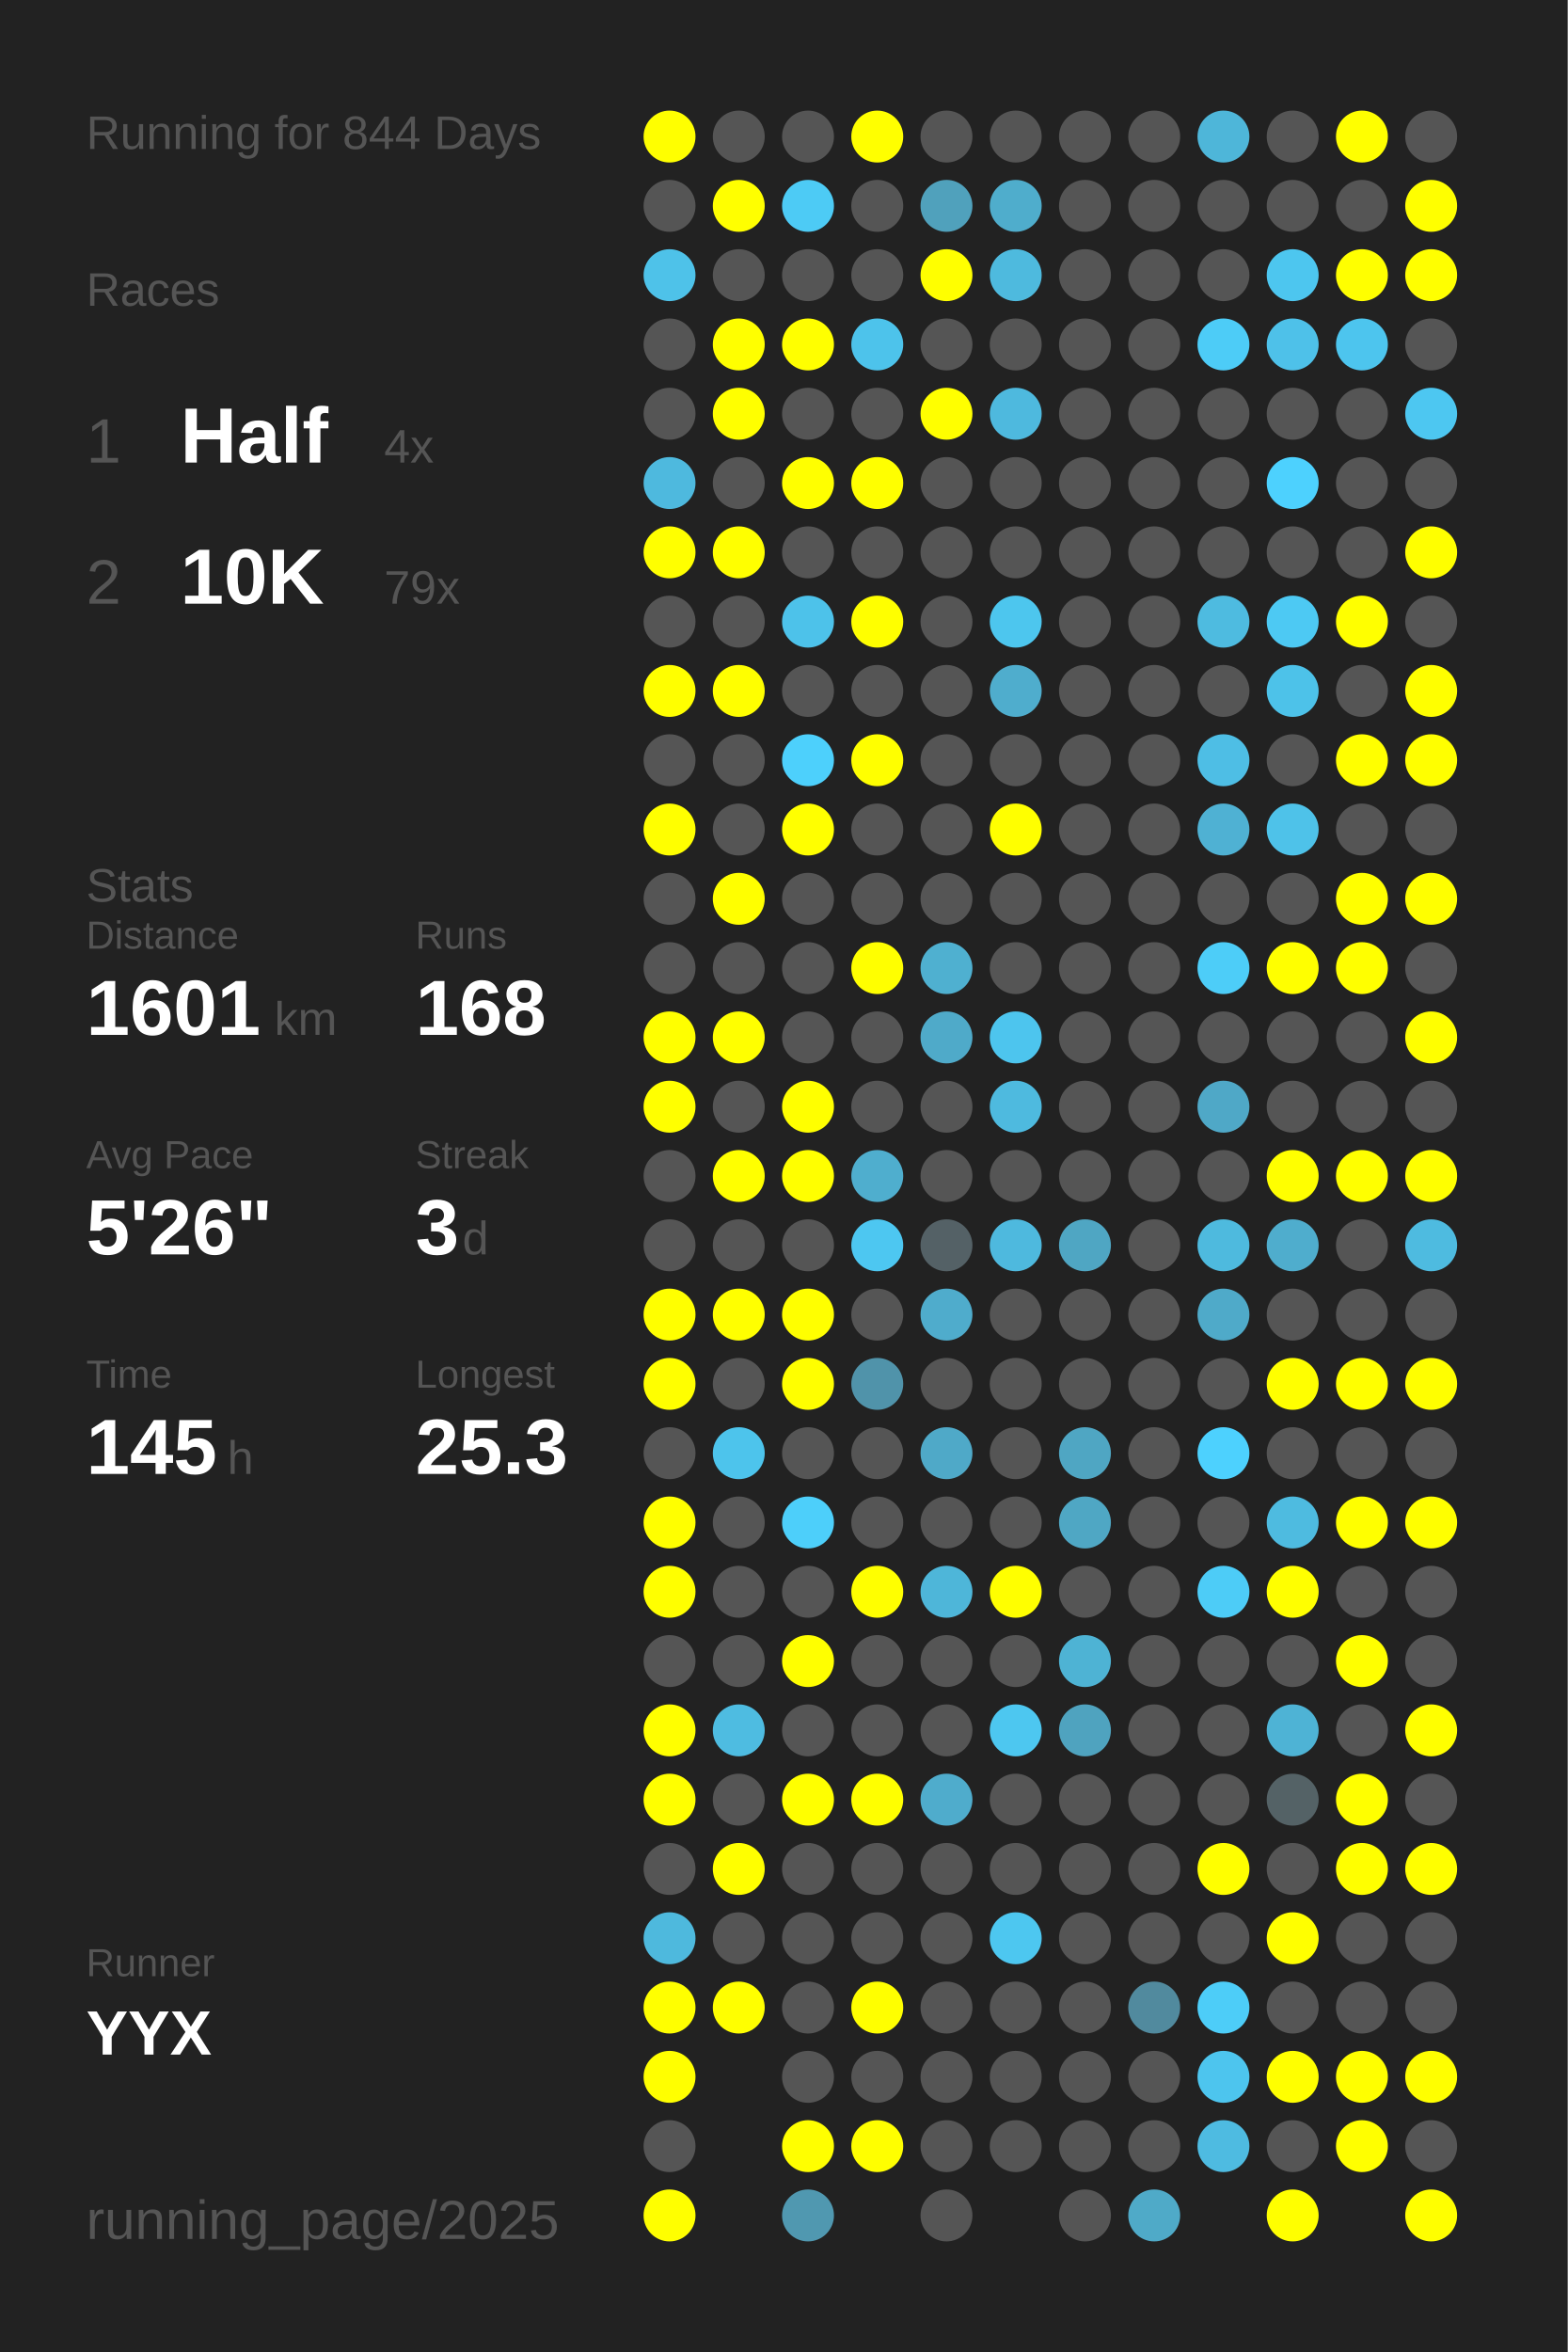
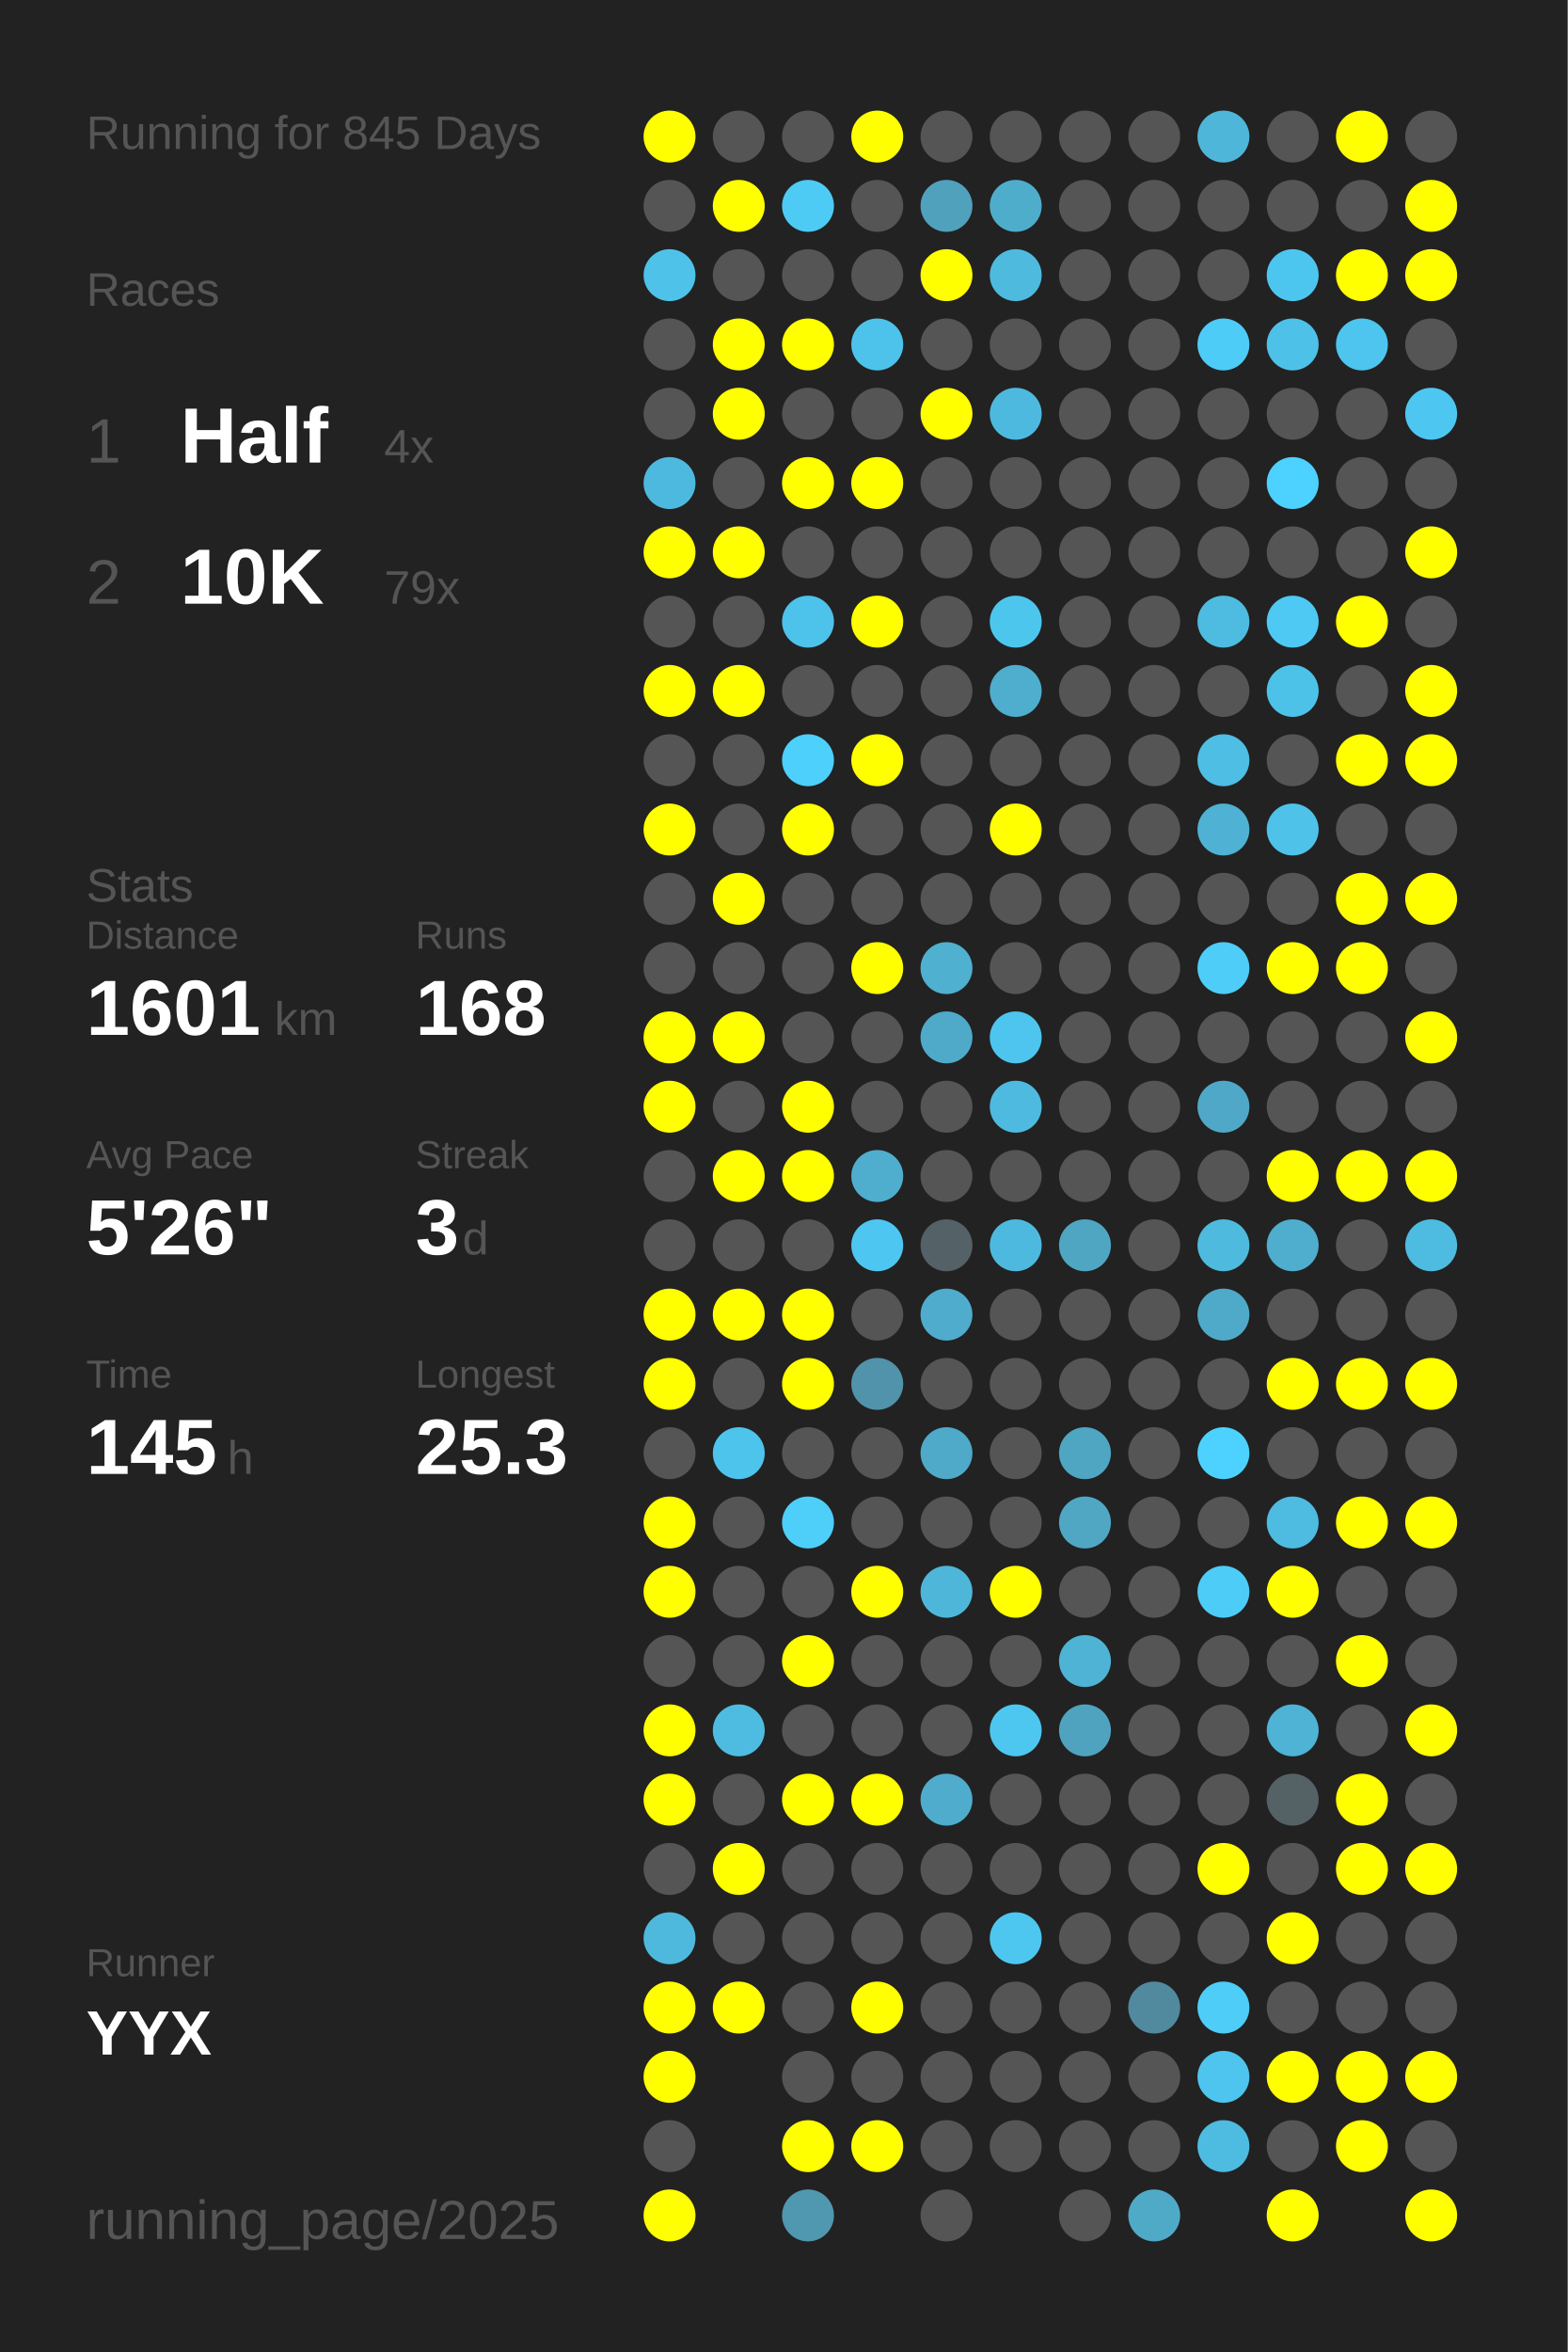
<svg xmlns="http://www.w3.org/2000/svg" baseProfile="full" height="300mm" version="1.1" viewBox="0,0,200,300" width="200mm">
  <defs />
  <rect fill="#222222" height="300" width="200" x="0" y="0" />
-   <text fill="#555555" style="font-size:6px; font-family:Arial;" x="11" y="19">Running for 844 Days</text>
+   <text fill="#555555" style="font-size:6px; font-family:Arial;" x="11" y="19">Running for 845 Days</text>
  <text fill="#555555" style="font-size:6px; font-family:Arial;" x="11" y="39">Races</text>
  <text fill="#555555" style="font-size:8px; font-family:Arial;" x="11" y="59">1</text>
  <text fill="#FFFFFF" style="font-size:10px; font-family:Arial; font-weight:bold;" x="23" y="59">Half</text>
  <text fill="#555555" style="font-size:6px; font-family:Arial;" x="49" y="59">4x</text>
  <text fill="#555555" style="font-size:8px; font-family:Arial;" x="11" y="77">2</text>
  <text fill="#FFFFFF" style="font-size:10px; font-family:Arial; font-weight:bold;" x="23" y="77">10K</text>
  <text fill="#555555" style="font-size:6px; font-family:Arial;" x="49" y="77">79x</text>
  <text fill="#555555" style="font-size:6px; font-family:Arial;" x="11" y="115">Stats</text>
  <text fill="#555555" style="font-size:5px; font-family:Arial;" x="11" y="121">Distance</text>
  <text fill="#FFFFFF" style="font-size:10px; font-family:Arial; font-weight:bold;" x="11" y="132">1601</text>
  <text fill="#555555" style="font-size:6px; font-family:Arial;" x="35" y="132">km</text>
  <text fill="#555555" style="font-size:5px; font-family:Arial;" x="53" y="121">Runs</text>
  <text fill="#FFFFFF" style="font-size:10px; font-family:Arial; font-weight:bold;" x="53" y="132">168</text>
  <text fill="#555555" style="font-size:5px; font-family:Arial;" x="11" y="149">Avg Pace</text>
  <text fill="#FFFFFF" style="font-size:10px; font-family:Arial; font-weight:bold;" x="11" y="160">5'26"</text>
  <text fill="#555555" style="font-size:5px; font-family:Arial;" x="53" y="149">Streak</text>
  <text fill="#FFFFFF" style="font-size:10px; font-family:Arial; font-weight:bold;" x="53" y="160">3</text>
  <text fill="#555555" style="font-size:6px; font-family:Arial;" x="59" y="160">d</text>
  <text fill="#555555" style="font-size:5px; font-family:Arial;" x="11" y="177">Time</text>
  <text fill="#FFFFFF" style="font-size:10px; font-family:Arial; font-weight:bold;" x="11" y="188">145</text>
  <text fill="#555555" style="font-size:6px; font-family:Arial;" x="29" y="188">h</text>
  <text fill="#555555" style="font-size:5px; font-family:Arial;" x="53" y="177">Longest</text>
  <text fill="#FFFFFF" style="font-size:10px; font-family:Arial; font-weight:bold;" x="53" y="188">25.3</text>
  <text fill="#555555" style="font-size:5px; font-family:Arial;" x="11" y="252.065">Runner</text>
  <text fill="#FFFFFF" style="font-size:8px; font-family:Arial; font-weight:bold;" x="11" y="262.065">YYX</text>
  <text fill="#555555" style="font-size:7px; font-family:Arial;" x="11" y="285.581">running_page/2025</text>
  <circle cx="85.417" cy="17.419" fill="#FFFF00" r="3.312" />
  <circle cx="85.417" cy="26.258" fill="#555555" r="3.312" />
  <circle cx="85.417" cy="35.097" fill="#4ec2e9" r="3.312" />
  <circle cx="85.417" cy="43.935" fill="#555555" r="3.312" />
  <circle cx="85.417" cy="52.774" fill="#555555" r="3.312" />
  <circle cx="85.417" cy="61.613" fill="#4eb9de" r="3.312" />
  <circle cx="85.417" cy="70.452" fill="#FFFF00" r="3.312" />
  <circle cx="85.417" cy="79.29" fill="#555555" r="3.312" />
  <circle cx="85.417" cy="88.129" fill="#FFFF00" r="3.312" />
  <circle cx="85.417" cy="96.968" fill="#555555" r="3.312" />
  <circle cx="85.417" cy="105.806" fill="#FFFF00" r="3.312" />
  <circle cx="85.417" cy="114.645" fill="#555555" r="3.312" />
  <circle cx="85.417" cy="123.484" fill="#555555" r="3.312" />
  <circle cx="85.417" cy="132.323" fill="#FFFF00" r="3.312" />
  <circle cx="85.417" cy="141.161" fill="#FFFF00" r="3.312" />
  <circle cx="85.417" cy="150" fill="#555555" r="3.312" />
  <circle cx="85.417" cy="158.839" fill="#555555" r="3.312" />
  <circle cx="85.417" cy="167.677" fill="#FFFF00" r="3.312" />
  <circle cx="85.417" cy="176.516" fill="#FFFF00" r="3.312" />
  <circle cx="85.417" cy="185.355" fill="#555555" r="3.312" />
  <circle cx="85.417" cy="194.194" fill="#FFFF00" r="3.312" />
  <circle cx="85.417" cy="203.032" fill="#FFFF00" r="3.312" />
  <circle cx="85.417" cy="211.871" fill="#555555" r="3.312" />
  <circle cx="85.417" cy="220.71" fill="#FFFF00" r="3.312" />
  <circle cx="85.417" cy="229.548" fill="#FFFF00" r="3.312" />
  <circle cx="85.417" cy="238.387" fill="#555555" r="3.312" />
  <circle cx="85.417" cy="247.226" fill="#4eb9dd" r="3.312" />
  <circle cx="85.417" cy="256.065" fill="#FFFF00" r="3.312" />
  <circle cx="85.417" cy="264.903" fill="#FFFF00" r="3.312" />
  <circle cx="85.417" cy="273.742" fill="#555555" r="3.312" />
  <circle cx="85.417" cy="282.581" fill="#FFFF00" r="3.312" />
  <circle cx="94.25" cy="17.419" fill="#555555" r="3.312" />
  <circle cx="94.25" cy="26.258" fill="#FFFF00" r="3.312" />
  <circle cx="94.25" cy="35.097" fill="#555555" r="3.312" />
  <circle cx="94.25" cy="43.935" fill="#FFFF00" r="3.312" />
  <circle cx="94.25" cy="52.774" fill="#FFFF00" r="3.312" />
  <circle cx="94.25" cy="61.613" fill="#555555" r="3.312" />
  <circle cx="94.25" cy="70.452" fill="#FFFF00" r="3.312" />
  <circle cx="94.25" cy="79.29" fill="#555555" r="3.312" />
  <circle cx="94.25" cy="88.129" fill="#FFFF00" r="3.312" />
  <circle cx="94.25" cy="96.968" fill="#555555" r="3.312" />
  <circle cx="94.25" cy="105.806" fill="#555555" r="3.312" />
  <circle cx="94.25" cy="114.645" fill="#FFFF00" r="3.312" />
  <circle cx="94.25" cy="123.484" fill="#555555" r="3.312" />
  <circle cx="94.25" cy="132.323" fill="#FFFF00" r="3.312" />
  <circle cx="94.25" cy="141.161" fill="#555555" r="3.312" />
  <circle cx="94.25" cy="150" fill="#FFFF00" r="3.312" />
  <circle cx="94.25" cy="158.839" fill="#555555" r="3.312" />
  <circle cx="94.25" cy="167.677" fill="#FFFF00" r="3.312" />
  <circle cx="94.25" cy="176.516" fill="#555555" r="3.312" />
  <circle cx="94.25" cy="185.355" fill="#4dc4ec" r="3.312" />
  <circle cx="94.25" cy="194.194" fill="#555555" r="3.312" />
  <circle cx="94.25" cy="203.032" fill="#555555" r="3.312" />
  <circle cx="94.25" cy="211.871" fill="#555555" r="3.312" />
  <circle cx="94.25" cy="220.71" fill="#4ebce1" r="3.312" />
  <circle cx="94.25" cy="229.548" fill="#555555" r="3.312" />
  <circle cx="94.25" cy="238.387" fill="#FFFF00" r="3.312" />
  <circle cx="94.25" cy="247.226" fill="#555555" r="3.312" />
  <circle cx="94.25" cy="256.065" fill="#FFFF00" r="3.312" />
  <circle cx="103.083" cy="17.419" fill="#555555" r="3.312" />
  <circle cx="103.083" cy="26.258" fill="#4dcbf5" r="3.312" />
  <circle cx="103.083" cy="35.097" fill="#555555" r="3.312" />
  <circle cx="103.083" cy="43.935" fill="#FFFF00" r="3.312" />
  <circle cx="103.083" cy="52.774" fill="#555555" r="3.312" />
  <circle cx="103.083" cy="61.613" fill="#FFFF00" r="3.312" />
  <circle cx="103.083" cy="70.452" fill="#555555" r="3.312" />
  <circle cx="103.083" cy="79.29" fill="#4dc2ea" r="3.312" />
  <circle cx="103.083" cy="88.129" fill="#555555" r="3.312" />
  <circle cx="103.083" cy="96.968" fill="#4dd0fc" r="3.312" />
  <circle cx="103.083" cy="105.806" fill="#FFFF00" r="3.312" />
  <circle cx="103.083" cy="114.645" fill="#555555" r="3.312" />
  <circle cx="103.083" cy="123.484" fill="#555555" r="3.312" />
  <circle cx="103.083" cy="132.323" fill="#555555" r="3.312" />
  <circle cx="103.083" cy="141.161" fill="#FFFF00" r="3.312" />
  <circle cx="103.083" cy="150" fill="#FFFF00" r="3.312" />
  <circle cx="103.083" cy="158.839" fill="#555555" r="3.312" />
  <circle cx="103.083" cy="167.677" fill="#FFFF00" r="3.312" />
  <circle cx="103.083" cy="176.516" fill="#FFFF00" r="3.312" />
  <circle cx="103.083" cy="185.355" fill="#555555" r="3.312" />
  <circle cx="103.083" cy="194.194" fill="#4dcffa" r="3.312" />
  <circle cx="103.083" cy="203.032" fill="#555555" r="3.312" />
  <circle cx="103.083" cy="211.871" fill="#FFFF00" r="3.312" />
  <circle cx="103.083" cy="220.71" fill="#555555" r="3.312" />
  <circle cx="103.083" cy="229.548" fill="#FFFF00" r="3.312" />
  <circle cx="103.083" cy="238.387" fill="#555555" r="3.312" />
  <circle cx="103.083" cy="247.226" fill="#555555" r="3.312" />
  <circle cx="103.083" cy="256.065" fill="#555555" r="3.312" />
  <circle cx="103.083" cy="264.903" fill="#555555" r="3.312" />
  <circle cx="103.083" cy="273.742" fill="#FFFF00" r="3.312" />
  <circle cx="103.083" cy="282.581" fill="#5098b0" r="3.312" />
  <circle cx="111.917" cy="17.419" fill="#FFFF00" r="3.312" />
  <circle cx="111.917" cy="26.258" fill="#555555" r="3.312" />
  <circle cx="111.917" cy="35.097" fill="#555555" r="3.312" />
  <circle cx="111.917" cy="43.935" fill="#4dc3eb" r="3.312" />
  <circle cx="111.917" cy="52.774" fill="#555555" r="3.312" />
  <circle cx="111.917" cy="61.613" fill="#FFFF00" r="3.312" />
  <circle cx="111.917" cy="70.452" fill="#555555" r="3.312" />
  <circle cx="111.917" cy="79.29" fill="#FFFF00" r="3.312" />
  <circle cx="111.917" cy="88.129" fill="#555555" r="3.312" />
  <circle cx="111.917" cy="96.968" fill="#FFFF00" r="3.312" />
  <circle cx="111.917" cy="105.806" fill="#555555" r="3.312" />
  <circle cx="111.917" cy="114.645" fill="#555555" r="3.312" />
  <circle cx="111.917" cy="123.484" fill="#FFFF00" r="3.312" />
  <circle cx="111.917" cy="132.323" fill="#555555" r="3.312" />
  <circle cx="111.917" cy="141.161" fill="#555555" r="3.312" />
  <circle cx="111.917" cy="150" fill="#4faece" r="3.312" />
  <circle cx="111.917" cy="158.839" fill="#4dc7f1" r="3.312" />
  <circle cx="111.917" cy="167.677" fill="#555555" r="3.312" />
  <circle cx="111.917" cy="176.516" fill="#5093aa" r="3.312" />
  <circle cx="111.917" cy="185.355" fill="#555555" r="3.312" />
  <circle cx="111.917" cy="194.194" fill="#555555" r="3.312" />
  <circle cx="111.917" cy="203.032" fill="#FFFF00" r="3.312" />
  <circle cx="111.917" cy="211.871" fill="#555555" r="3.312" />
  <circle cx="111.917" cy="220.71" fill="#555555" r="3.312" />
  <circle cx="111.917" cy="229.548" fill="#FFFF00" r="3.312" />
  <circle cx="111.917" cy="238.387" fill="#555555" r="3.312" />
  <circle cx="111.917" cy="247.226" fill="#555555" r="3.312" />
  <circle cx="111.917" cy="256.065" fill="#FFFF00" r="3.312" />
  <circle cx="111.917" cy="264.903" fill="#555555" r="3.312" />
  <circle cx="111.917" cy="273.742" fill="#FFFF00" r="3.312" />
  <circle cx="120.75" cy="17.419" fill="#555555" r="3.312" />
  <circle cx="120.75" cy="26.258" fill="#50a1bc" r="3.312" />
  <circle cx="120.75" cy="35.097" fill="#FFFF00" r="3.312" />
  <circle cx="120.75" cy="43.935" fill="#555555" r="3.312" />
  <circle cx="120.75" cy="52.774" fill="#FFFF00" r="3.312" />
  <circle cx="120.75" cy="61.613" fill="#555555" r="3.312" />
  <circle cx="120.75" cy="70.452" fill="#555555" r="3.312" />
  <circle cx="120.75" cy="79.29" fill="#555555" r="3.312" />
  <circle cx="120.75" cy="88.129" fill="#555555" r="3.312" />
  <circle cx="120.75" cy="96.968" fill="#555555" r="3.312" />
  <circle cx="120.75" cy="105.806" fill="#555555" r="3.312" />
  <circle cx="120.75" cy="114.645" fill="#555555" r="3.312" />
  <circle cx="120.75" cy="123.484" fill="#4fb0d0" r="3.312" />
  <circle cx="120.75" cy="132.323" fill="#4faac9" r="3.312" />
  <circle cx="120.75" cy="141.161" fill="#555555" r="3.312" />
  <circle cx="120.75" cy="150" fill="#555555" r="3.312" />
  <circle cx="120.75" cy="158.839" fill="#546166" r="3.312" />
  <circle cx="120.75" cy="167.677" fill="#4faccc" r="3.312" />
  <circle cx="120.75" cy="176.516" fill="#555555" r="3.312" />
  <circle cx="120.75" cy="185.355" fill="#4fa9c8" r="3.312" />
  <circle cx="120.75" cy="194.194" fill="#555555" r="3.312" />
  <circle cx="120.75" cy="203.032" fill="#4eb6d9" r="3.312" />
  <circle cx="120.75" cy="211.871" fill="#555555" r="3.312" />
  <circle cx="120.75" cy="220.71" fill="#555555" r="3.312" />
  <circle cx="120.75" cy="229.548" fill="#4faccc" r="3.312" />
  <circle cx="120.75" cy="238.387" fill="#555555" r="3.312" />
  <circle cx="120.75" cy="247.226" fill="#555555" r="3.312" />
  <circle cx="120.75" cy="256.065" fill="#555555" r="3.312" />
  <circle cx="120.75" cy="264.903" fill="#555555" r="3.312" />
  <circle cx="120.75" cy="273.742" fill="#555555" r="3.312" />
  <circle cx="120.75" cy="282.581" fill="#555555" r="3.312" />
  <circle cx="129.583" cy="17.419" fill="#555555" r="3.312" />
  <circle cx="129.583" cy="26.258" fill="#4fadcc" r="3.312" />
  <circle cx="129.583" cy="35.097" fill="#4ebade" r="3.312" />
  <circle cx="129.583" cy="43.935" fill="#555555" r="3.312" />
  <circle cx="129.583" cy="52.774" fill="#4eb9de" r="3.312" />
  <circle cx="129.583" cy="61.613" fill="#555555" r="3.312" />
  <circle cx="129.583" cy="70.452" fill="#555555" r="3.312" />
  <circle cx="129.583" cy="79.29" fill="#4dc6ee" r="3.312" />
  <circle cx="129.583" cy="88.129" fill="#4fadcd" r="3.312" />
  <circle cx="129.583" cy="96.968" fill="#555555" r="3.312" />
  <circle cx="129.583" cy="105.806" fill="#FFFF00" r="3.312" />
  <circle cx="129.583" cy="114.645" fill="#555555" r="3.312" />
  <circle cx="129.583" cy="123.484" fill="#555555" r="3.312" />
  <circle cx="129.583" cy="132.323" fill="#4dc5ee" r="3.312" />
  <circle cx="129.583" cy="141.161" fill="#4ebadf" r="3.312" />
  <circle cx="129.583" cy="150" fill="#555555" r="3.312" />
  <circle cx="129.583" cy="158.839" fill="#4eb9de" r="3.312" />
  <circle cx="129.583" cy="167.677" fill="#555555" r="3.312" />
  <circle cx="129.583" cy="176.516" fill="#555555" r="3.312" />
  <circle cx="129.583" cy="185.355" fill="#555555" r="3.312" />
  <circle cx="129.583" cy="194.194" fill="#555555" r="3.312" />
  <circle cx="129.583" cy="203.032" fill="#FFFF00" r="3.312" />
  <circle cx="129.583" cy="211.871" fill="#555555" r="3.312" />
  <circle cx="129.583" cy="220.71" fill="#4dc7f0" r="3.312" />
  <circle cx="129.583" cy="229.548" fill="#555555" r="3.312" />
  <circle cx="129.583" cy="238.387" fill="#555555" r="3.312" />
  <circle cx="129.583" cy="247.226" fill="#4dc7f0" r="3.312" />
  <circle cx="129.583" cy="256.065" fill="#555555" r="3.312" />
  <circle cx="129.583" cy="264.903" fill="#555555" r="3.312" />
  <circle cx="129.583" cy="273.742" fill="#555555" r="3.312" />
  <circle cx="138.417" cy="17.419" fill="#555555" r="3.312" />
  <circle cx="138.417" cy="26.258" fill="#555555" r="3.312" />
  <circle cx="138.417" cy="35.097" fill="#555555" r="3.312" />
  <circle cx="138.417" cy="43.935" fill="#555555" r="3.312" />
  <circle cx="138.417" cy="52.774" fill="#555555" r="3.312" />
  <circle cx="138.417" cy="61.613" fill="#555555" r="3.312" />
  <circle cx="138.417" cy="70.452" fill="#555555" r="3.312" />
  <circle cx="138.417" cy="79.29" fill="#555555" r="3.312" />
  <circle cx="138.417" cy="88.129" fill="#555555" r="3.312" />
  <circle cx="138.417" cy="96.968" fill="#555555" r="3.312" />
  <circle cx="138.417" cy="105.806" fill="#555555" r="3.312" />
  <circle cx="138.417" cy="114.645" fill="#555555" r="3.312" />
  <circle cx="138.417" cy="123.484" fill="#555555" r="3.312" />
  <circle cx="138.417" cy="132.323" fill="#555555" r="3.312" />
  <circle cx="138.417" cy="141.161" fill="#555555" r="3.312" />
  <circle cx="138.417" cy="150" fill="#555555" r="3.312" />
  <circle cx="138.417" cy="158.839" fill="#4fa6c3" r="3.312" />
  <circle cx="138.417" cy="167.677" fill="#555555" r="3.312" />
  <circle cx="138.417" cy="176.516" fill="#555555" r="3.312" />
  <circle cx="138.417" cy="185.355" fill="#4fa6c3" r="3.312" />
  <circle cx="138.417" cy="194.194" fill="#4fa7c4" r="3.312" />
  <circle cx="138.417" cy="203.032" fill="#555555" r="3.312" />
  <circle cx="138.417" cy="211.871" fill="#4eb3d4" r="3.312" />
  <circle cx="138.417" cy="220.71" fill="#4fa3bf" r="3.312" />
  <circle cx="138.417" cy="229.548" fill="#555555" r="3.312" />
  <circle cx="138.417" cy="238.387" fill="#555555" r="3.312" />
  <circle cx="138.417" cy="247.226" fill="#555555" r="3.312" />
  <circle cx="138.417" cy="256.065" fill="#555555" r="3.312" />
  <circle cx="138.417" cy="264.903" fill="#555555" r="3.312" />
  <circle cx="138.417" cy="273.742" fill="#555555" r="3.312" />
  <circle cx="138.417" cy="282.581" fill="#555555" r="3.312" />
  <circle cx="147.25" cy="17.419" fill="#555555" r="3.312" />
  <circle cx="147.25" cy="26.258" fill="#555555" r="3.312" />
  <circle cx="147.25" cy="35.097" fill="#555555" r="3.312" />
  <circle cx="147.25" cy="43.935" fill="#555555" r="3.312" />
  <circle cx="147.25" cy="52.774" fill="#555555" r="3.312" />
  <circle cx="147.25" cy="61.613" fill="#555555" r="3.312" />
  <circle cx="147.25" cy="70.452" fill="#555555" r="3.312" />
  <circle cx="147.25" cy="79.29" fill="#555555" r="3.312" />
  <circle cx="147.25" cy="88.129" fill="#555555" r="3.312" />
  <circle cx="147.25" cy="96.968" fill="#555555" r="3.312" />
  <circle cx="147.25" cy="105.806" fill="#555555" r="3.312" />
  <circle cx="147.25" cy="114.645" fill="#555555" r="3.312" />
  <circle cx="147.25" cy="123.484" fill="#555555" r="3.312" />
  <circle cx="147.25" cy="132.323" fill="#555555" r="3.312" />
  <circle cx="147.25" cy="141.161" fill="#555555" r="3.312" />
  <circle cx="147.25" cy="150" fill="#555555" r="3.312" />
  <circle cx="147.25" cy="158.839" fill="#555555" r="3.312" />
  <circle cx="147.25" cy="167.677" fill="#555555" r="3.312" />
  <circle cx="147.25" cy="176.516" fill="#555555" r="3.312" />
  <circle cx="147.25" cy="185.355" fill="#555555" r="3.312" />
  <circle cx="147.25" cy="194.194" fill="#555555" r="3.312" />
  <circle cx="147.25" cy="203.032" fill="#555555" r="3.312" />
  <circle cx="147.25" cy="211.871" fill="#555555" r="3.312" />
  <circle cx="147.25" cy="220.71" fill="#555555" r="3.312" />
  <circle cx="147.25" cy="229.548" fill="#555555" r="3.312" />
  <circle cx="147.25" cy="238.387" fill="#555555" r="3.312" />
  <circle cx="147.25" cy="247.226" fill="#555555" r="3.312" />
  <circle cx="147.25" cy="256.065" fill="#518a9e" r="3.312" />
  <circle cx="147.25" cy="264.903" fill="#555555" r="3.312" />
  <circle cx="147.25" cy="273.742" fill="#555555" r="3.312" />
  <circle cx="147.25" cy="282.581" fill="#4faac8" r="3.312" />
  <circle cx="156.083" cy="17.419" fill="#4eb6d9" r="3.312" />
  <circle cx="156.083" cy="26.258" fill="#555555" r="3.312" />
  <circle cx="156.083" cy="35.097" fill="#555555" r="3.312" />
  <circle cx="156.083" cy="43.935" fill="#4dccf7" r="3.312" />
  <circle cx="156.083" cy="52.774" fill="#555555" r="3.312" />
  <circle cx="156.083" cy="61.613" fill="#555555" r="3.312" />
  <circle cx="156.083" cy="70.452" fill="#555555" r="3.312" />
  <circle cx="156.083" cy="79.29" fill="#4ebbe0" r="3.312" />
  <circle cx="156.083" cy="88.129" fill="#555555" r="3.312" />
  <circle cx="156.083" cy="96.968" fill="#4ebee5" r="3.312" />
  <circle cx="156.083" cy="105.806" fill="#4fb1d3" r="3.312" />
  <circle cx="156.083" cy="114.645" fill="#555555" r="3.312" />
  <circle cx="156.083" cy="123.484" fill="#4dcdf8" r="3.312" />
  <circle cx="156.083" cy="132.323" fill="#555555" r="3.312" />
  <circle cx="156.083" cy="141.161" fill="#4fa8c7" r="3.312" />
  <circle cx="156.083" cy="150" fill="#555555" r="3.312" />
  <circle cx="156.083" cy="158.839" fill="#4ebade" r="3.312" />
  <circle cx="156.083" cy="167.677" fill="#4faac9" r="3.312" />
  <circle cx="156.083" cy="176.516" fill="#555555" r="3.312" />
  <circle cx="156.083" cy="185.355" fill="#4dd1fe" r="3.312" />
  <circle cx="156.083" cy="194.194" fill="#555555" r="3.312" />
  <circle cx="156.083" cy="203.032" fill="#4dccf7" r="3.312" />
  <circle cx="156.083" cy="211.871" fill="#555555" r="3.312" />
  <circle cx="156.083" cy="220.71" fill="#555555" r="3.312" />
  <circle cx="156.083" cy="229.548" fill="#555555" r="3.312" />
  <circle cx="156.083" cy="238.387" fill="#FFFF00" r="3.312" />
  <circle cx="156.083" cy="247.226" fill="#555555" r="3.312" />
  <circle cx="156.083" cy="256.065" fill="#4dcdf8" r="3.312" />
  <circle cx="156.083" cy="264.903" fill="#4dc5ee" r="3.312" />
  <circle cx="156.083" cy="273.742" fill="#4ebbe1" r="3.312" />
  <circle cx="164.917" cy="17.419" fill="#555555" r="3.312" />
  <circle cx="164.917" cy="26.258" fill="#555555" r="3.312" />
  <circle cx="164.917" cy="35.097" fill="#4dc6ef" r="3.312" />
  <circle cx="164.917" cy="43.935" fill="#4ec1e9" r="3.312" />
  <circle cx="164.917" cy="52.774" fill="#555555" r="3.312" />
  <circle cx="164.917" cy="61.613" fill="#4dd1fe" r="3.312" />
  <circle cx="164.917" cy="70.452" fill="#555555" r="3.312" />
  <circle cx="164.917" cy="79.29" fill="#4dc9f3" r="3.312" />
  <circle cx="164.917" cy="88.129" fill="#4dc2e9" r="3.312" />
  <circle cx="164.917" cy="96.968" fill="#555555" r="3.312" />
  <circle cx="164.917" cy="105.806" fill="#4ec2e9" r="3.312" />
  <circle cx="164.917" cy="114.645" fill="#555555" r="3.312" />
  <circle cx="164.917" cy="123.484" fill="#FFFF00" r="3.312" />
  <circle cx="164.917" cy="132.323" fill="#555555" r="3.312" />
  <circle cx="164.917" cy="141.161" fill="#555555" r="3.312" />
  <circle cx="164.917" cy="150" fill="#FFFF00" r="3.312" />
  <circle cx="164.917" cy="158.839" fill="#4fadcd" r="3.312" />
  <circle cx="164.917" cy="167.677" fill="#555555" r="3.312" />
  <circle cx="164.917" cy="176.516" fill="#FFFF00" r="3.312" />
  <circle cx="164.917" cy="185.355" fill="#555555" r="3.312" />
  <circle cx="164.917" cy="194.194" fill="#4ebbe0" r="3.312" />
  <circle cx="164.917" cy="203.032" fill="#FFFF00" r="3.312" />
  <circle cx="164.917" cy="211.871" fill="#555555" r="3.312" />
  <circle cx="164.917" cy="220.71" fill="#4eb3d5" r="3.312" />
  <circle cx="164.917" cy="229.548" fill="#546266" r="3.312" />
  <circle cx="164.917" cy="238.387" fill="#555555" r="3.312" />
  <circle cx="164.917" cy="247.226" fill="#FFFF00" r="3.312" />
  <circle cx="164.917" cy="256.065" fill="#555555" r="3.312" />
  <circle cx="164.917" cy="264.903" fill="#FFFF00" r="3.312" />
  <circle cx="164.917" cy="273.742" fill="#555555" r="3.312" />
  <circle cx="164.917" cy="282.581" fill="#FFFF00" r="3.312" />
  <circle cx="173.75" cy="17.419" fill="#FFFF00" r="3.312" />
  <circle cx="173.75" cy="26.258" fill="#555555" r="3.312" />
  <circle cx="173.75" cy="35.097" fill="#FFFF00" r="3.312" />
  <circle cx="173.75" cy="43.935" fill="#4dc5ee" r="3.312" />
  <circle cx="173.75" cy="52.774" fill="#555555" r="3.312" />
  <circle cx="173.75" cy="61.613" fill="#555555" r="3.312" />
  <circle cx="173.75" cy="70.452" fill="#555555" r="3.312" />
  <circle cx="173.75" cy="79.29" fill="#FFFF00" r="3.312" />
  <circle cx="173.75" cy="88.129" fill="#555555" r="3.312" />
  <circle cx="173.75" cy="96.968" fill="#FFFF00" r="3.312" />
  <circle cx="173.75" cy="105.806" fill="#555555" r="3.312" />
  <circle cx="173.75" cy="114.645" fill="#FFFF00" r="3.312" />
  <circle cx="173.75" cy="123.484" fill="#FFFF00" r="3.312" />
  <circle cx="173.75" cy="132.323" fill="#555555" r="3.312" />
  <circle cx="173.75" cy="141.161" fill="#555555" r="3.312" />
  <circle cx="173.75" cy="150" fill="#FFFF00" r="3.312" />
  <circle cx="173.75" cy="158.839" fill="#555555" r="3.312" />
  <circle cx="173.75" cy="167.677" fill="#555555" r="3.312" />
  <circle cx="173.75" cy="176.516" fill="#FFFF00" r="3.312" />
  <circle cx="173.75" cy="185.355" fill="#555555" r="3.312" />
  <circle cx="173.75" cy="194.194" fill="#FFFF00" r="3.312" />
  <circle cx="173.75" cy="203.032" fill="#555555" r="3.312" />
  <circle cx="173.75" cy="211.871" fill="#FFFF00" r="3.312" />
  <circle cx="173.75" cy="220.71" fill="#555555" r="3.312" />
  <circle cx="173.75" cy="229.548" fill="#FFFF00" r="3.312" />
  <circle cx="173.75" cy="238.387" fill="#FFFF00" r="3.312" />
  <circle cx="173.75" cy="247.226" fill="#555555" r="3.312" />
  <circle cx="173.75" cy="256.065" fill="#555555" r="3.312" />
  <circle cx="173.75" cy="264.903" fill="#FFFF00" r="3.312" />
  <circle cx="173.75" cy="273.742" fill="#FFFF00" r="3.312" />
  <circle cx="182.583" cy="17.419" fill="#555555" r="3.312" />
  <circle cx="182.583" cy="26.258" fill="#FFFF00" r="3.312" />
  <circle cx="182.583" cy="35.097" fill="#FFFF00" r="3.312" />
  <circle cx="182.583" cy="43.935" fill="#555555" r="3.312" />
  <circle cx="182.583" cy="52.774" fill="#4dc7f1" r="3.312" />
  <circle cx="182.583" cy="61.613" fill="#555555" r="3.312" />
  <circle cx="182.583" cy="70.452" fill="#FFFF00" r="3.312" />
  <circle cx="182.583" cy="79.29" fill="#555555" r="3.312" />
  <circle cx="182.583" cy="88.129" fill="#FFFF00" r="3.312" />
  <circle cx="182.583" cy="96.968" fill="#FFFF00" r="3.312" />
  <circle cx="182.583" cy="105.806" fill="#555555" r="3.312" />
  <circle cx="182.583" cy="114.645" fill="#FFFF00" r="3.312" />
  <circle cx="182.583" cy="123.484" fill="#555555" r="3.312" />
  <circle cx="182.583" cy="132.323" fill="#FFFF00" r="3.312" />
  <circle cx="182.583" cy="141.161" fill="#555555" r="3.312" />
  <circle cx="182.583" cy="150" fill="#FFFF00" r="3.312" />
  <circle cx="182.583" cy="158.839" fill="#4ebbe0" r="3.312" />
  <circle cx="182.583" cy="167.677" fill="#555555" r="3.312" />
  <circle cx="182.583" cy="176.516" fill="#FFFF00" r="3.312" />
  <circle cx="182.583" cy="185.355" fill="#555555" r="3.312" />
  <circle cx="182.583" cy="194.194" fill="#FFFF00" r="3.312" />
  <circle cx="182.583" cy="203.032" fill="#555555" r="3.312" />
  <circle cx="182.583" cy="211.871" fill="#555555" r="3.312" />
  <circle cx="182.583" cy="220.71" fill="#FFFF00" r="3.312" />
  <circle cx="182.583" cy="229.548" fill="#555555" r="3.312" />
  <circle cx="182.583" cy="238.387" fill="#FFFF00" r="3.312" />
  <circle cx="182.583" cy="247.226" fill="#555555" r="3.312" />
  <circle cx="182.583" cy="256.065" fill="#555555" r="3.312" />
  <circle cx="182.583" cy="264.903" fill="#FFFF00" r="3.312" />
  <circle cx="182.583" cy="273.742" fill="#555555" r="3.312" />
  <circle cx="182.583" cy="282.581" fill="#FFFF00" r="3.312" />
</svg>
